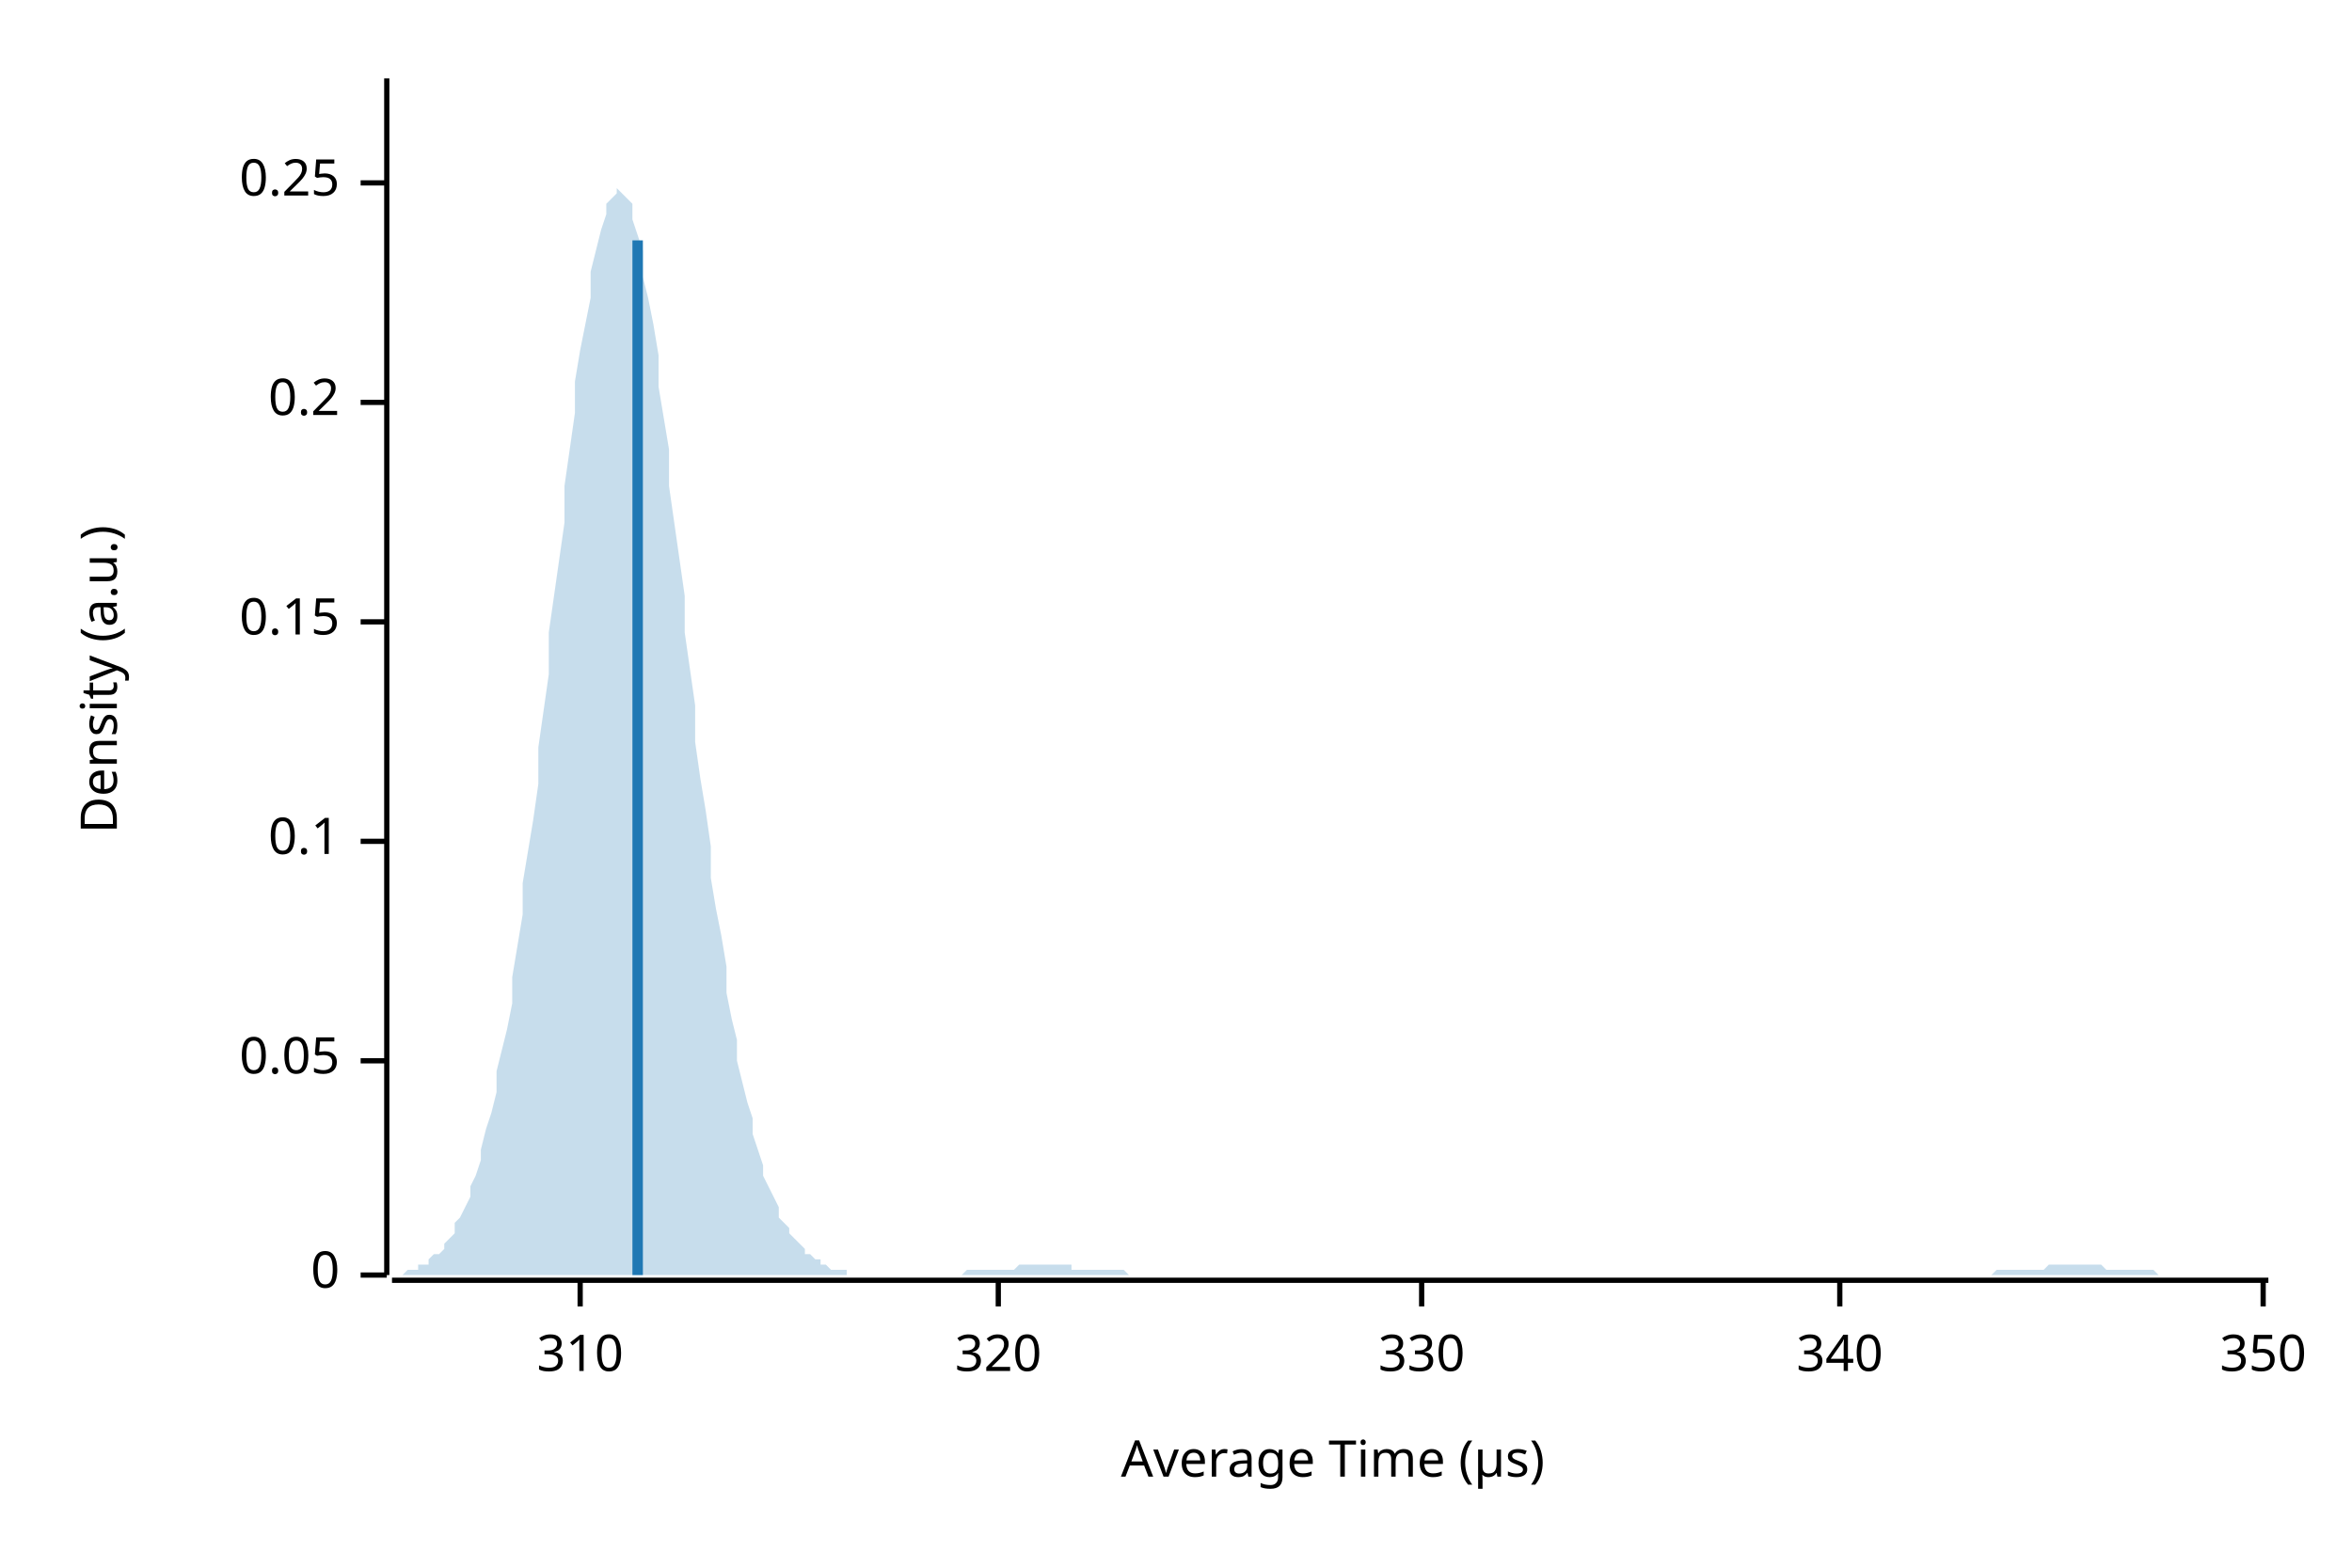
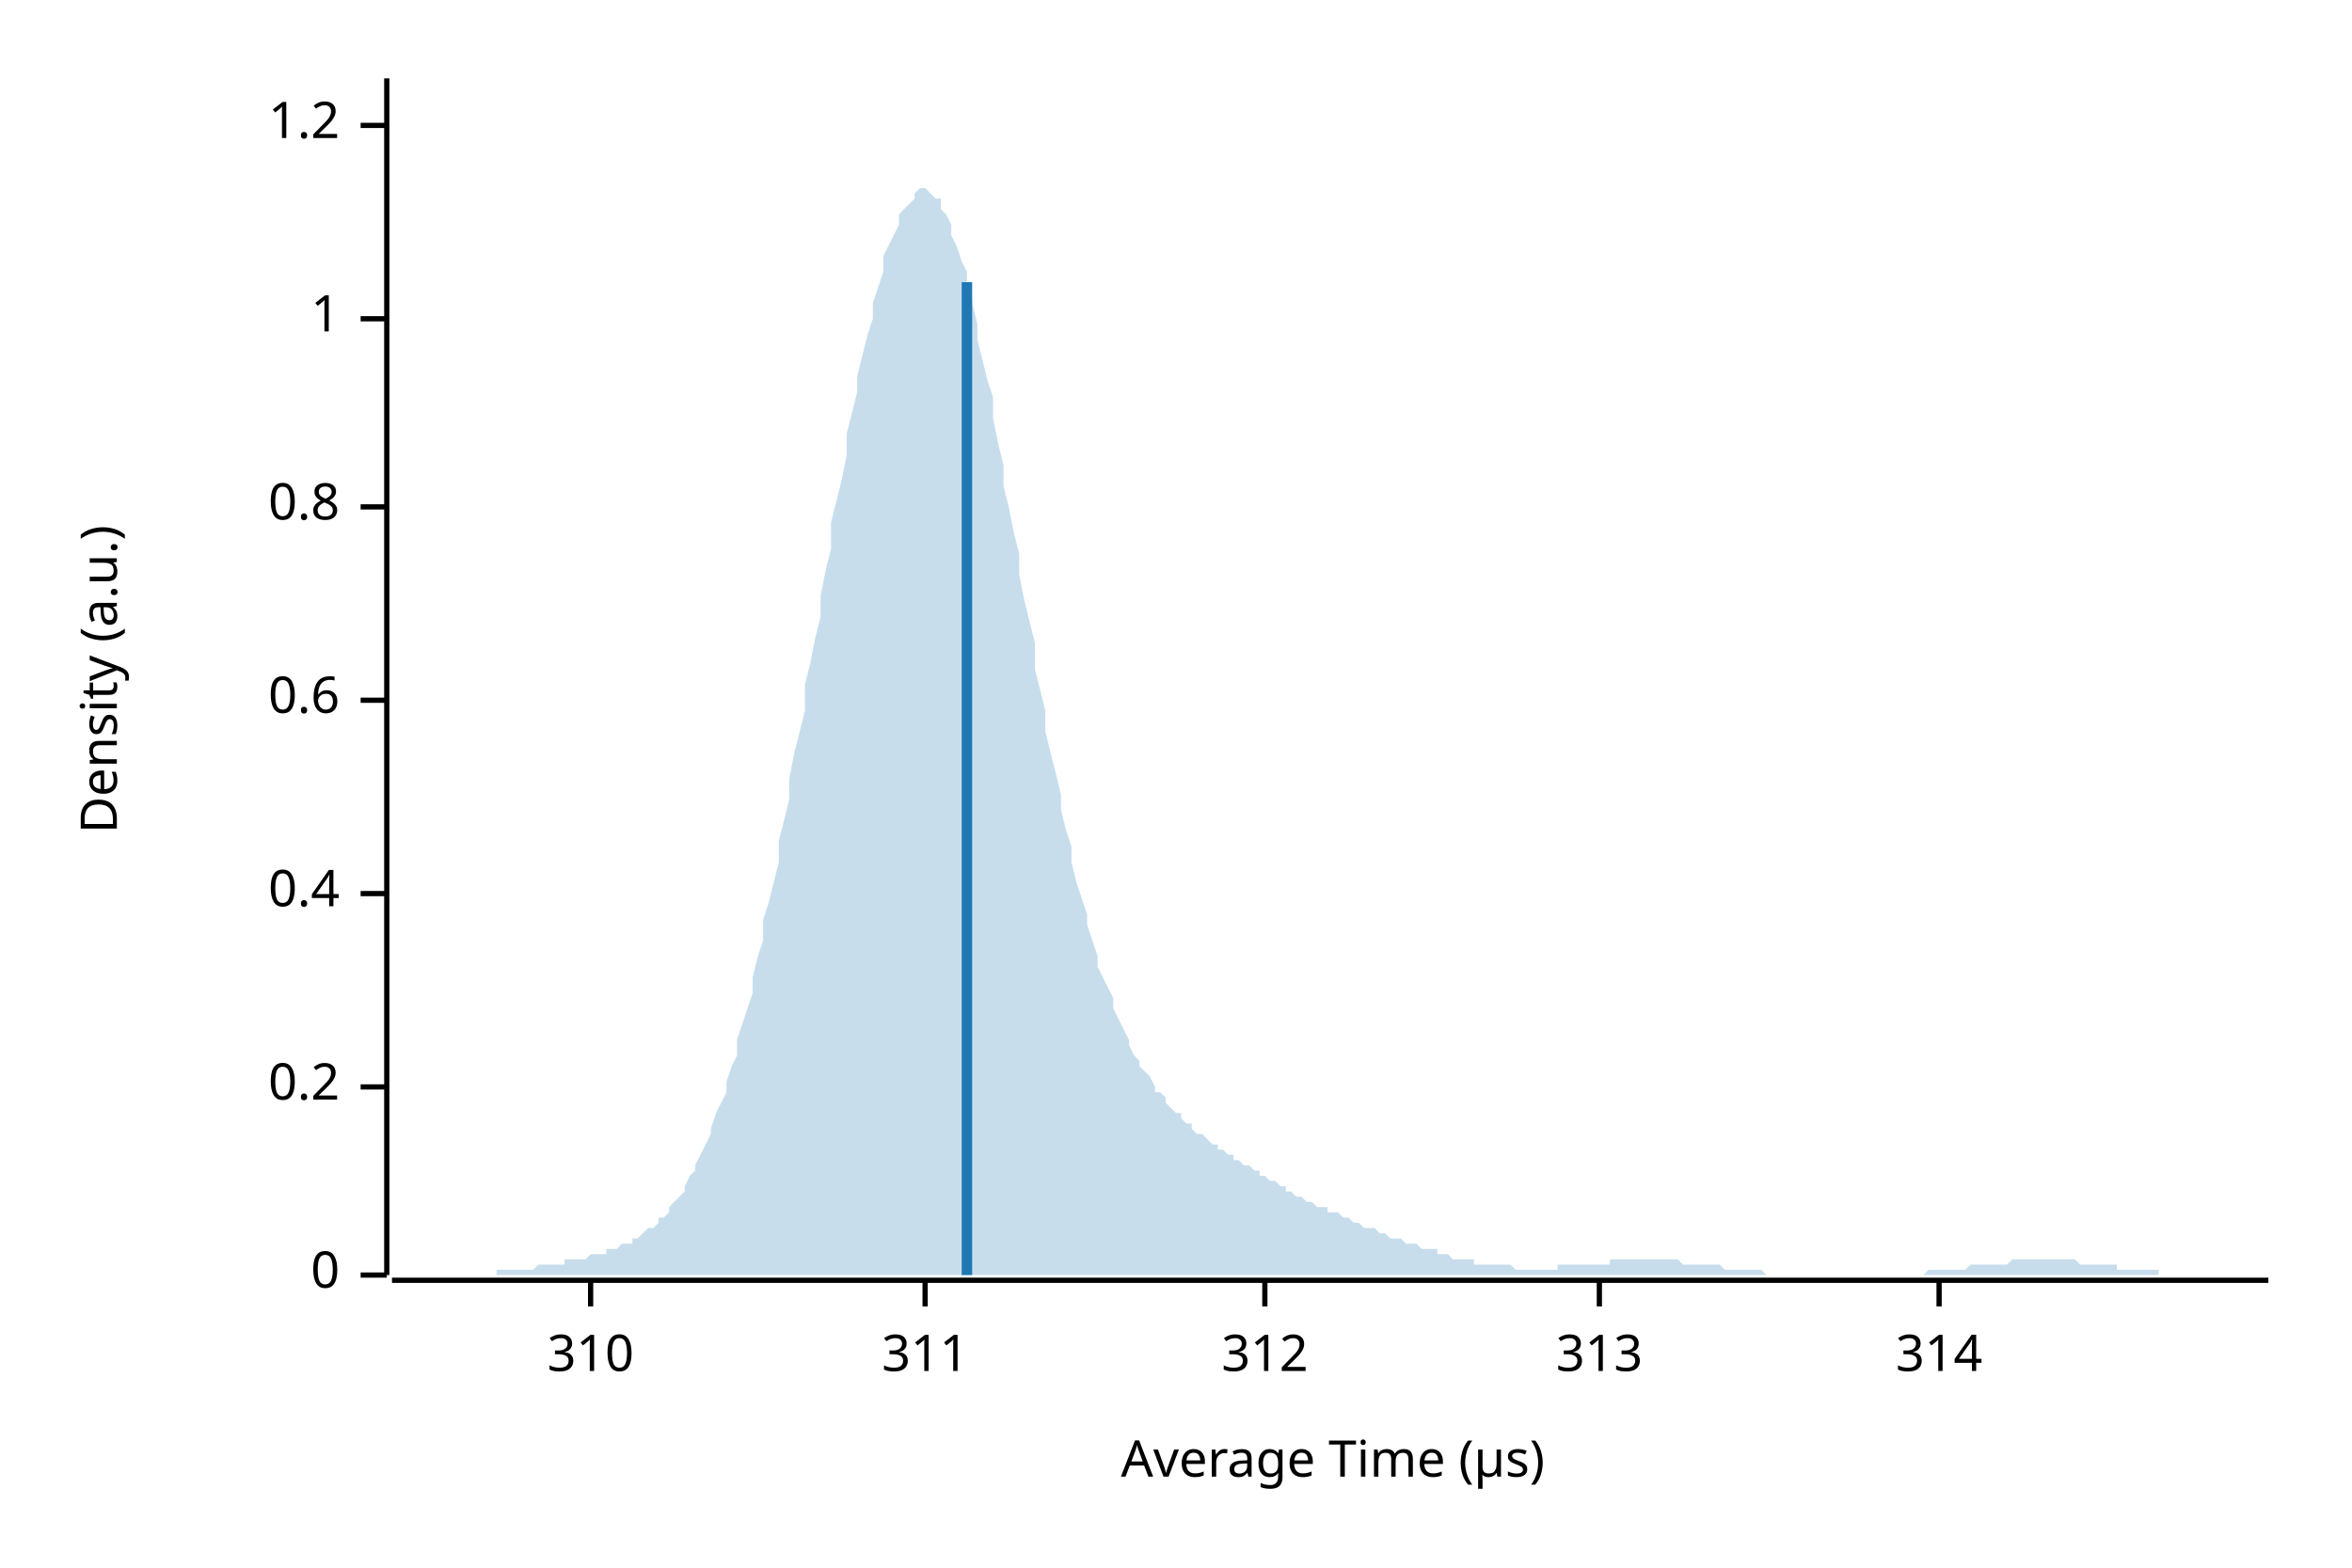
<svg xmlns="http://www.w3.org/2000/svg" width="450" height="300" viewBox="0 0 450 300">
  <text x="15" y="130" dy="0.76em" text-anchor="middle" font-family="sans-serif" font-size="9.677" opacity="1" fill="#000000" transform="rotate(270, 15, 130)">
Density (a.u.)
</text>
  <text x="255" y="285" dy="-0.5ex" text-anchor="middle" font-family="sans-serif" font-size="9.677" opacity="1" fill="#000000">
Average Time (µs)
</text>
  <polyline fill="none" opacity="1" stroke="#000000" stroke-width="1" points="74,15 74,244 " />
  <text x="65" y="244" dy="0.5ex" text-anchor="end" font-family="sans-serif" font-size="9.677" opacity="1" fill="#000000">
0
</text>
  <polyline fill="none" opacity="1" stroke="#000000" stroke-width="1" points="69,244 74,244 " />
-   <text x="65" y="203" dy="0.5ex" text-anchor="end" font-family="sans-serif" font-size="9.677" opacity="1" fill="#000000">
- 0.05
- </text>
-   <polyline fill="none" opacity="1" stroke="#000000" stroke-width="1" points="69,203 74,203 " />
-   <text x="65" y="161" dy="0.5ex" text-anchor="end" font-family="sans-serif" font-size="9.677" opacity="1" fill="#000000">
- 0.1
- </text>
-   <polyline fill="none" opacity="1" stroke="#000000" stroke-width="1" points="69,161 74,161 " />
-   <text x="65" y="119" dy="0.5ex" text-anchor="end" font-family="sans-serif" font-size="9.677" opacity="1" fill="#000000">
- 0.15
- </text>
-   <polyline fill="none" opacity="1" stroke="#000000" stroke-width="1" points="69,119 74,119 " />
-   <text x="65" y="77" dy="0.5ex" text-anchor="end" font-family="sans-serif" font-size="9.677" opacity="1" fill="#000000">
+   <text x="65" y="208" dy="0.5ex" text-anchor="end" font-family="sans-serif" font-size="9.677" opacity="1" fill="#000000">
0.2
</text>
-   <polyline fill="none" opacity="1" stroke="#000000" stroke-width="1" points="69,77 74,77 " />
-   <text x="65" y="35" dy="0.5ex" text-anchor="end" font-family="sans-serif" font-size="9.677" opacity="1" fill="#000000">
- 0.25
+   <polyline fill="none" opacity="1" stroke="#000000" stroke-width="1" points="69,208 74,208 " />
+   <text x="65" y="171" dy="0.5ex" text-anchor="end" font-family="sans-serif" font-size="9.677" opacity="1" fill="#000000">
+ 0.4
</text>
-   <polyline fill="none" opacity="1" stroke="#000000" stroke-width="1" points="69,35 74,35 " />
+   <polyline fill="none" opacity="1" stroke="#000000" stroke-width="1" points="69,171 74,171 " />
+   <text x="65" y="134" dy="0.5ex" text-anchor="end" font-family="sans-serif" font-size="9.677" opacity="1" fill="#000000">
+ 0.6
+ </text>
+   <polyline fill="none" opacity="1" stroke="#000000" stroke-width="1" points="69,134 74,134 " />
+   <text x="65" y="97" dy="0.5ex" text-anchor="end" font-family="sans-serif" font-size="9.677" opacity="1" fill="#000000">
+ 0.8
+ </text>
+   <polyline fill="none" opacity="1" stroke="#000000" stroke-width="1" points="69,97 74,97 " />
+   <text x="65" y="61" dy="0.5ex" text-anchor="end" font-family="sans-serif" font-size="9.677" opacity="1" fill="#000000">
+ 1
+ </text>
+   <polyline fill="none" opacity="1" stroke="#000000" stroke-width="1" points="69,61 74,61 " />
+   <text x="65" y="24" dy="0.5ex" text-anchor="end" font-family="sans-serif" font-size="9.677" opacity="1" fill="#000000">
+ 1.2
+ </text>
+   <polyline fill="none" opacity="1" stroke="#000000" stroke-width="1" points="69,24 74,24 " />
  <polyline fill="none" opacity="1" stroke="#000000" stroke-width="1" points="75,245 434,245 " />
-   <text x="111" y="255" dy="0.76em" text-anchor="middle" font-family="sans-serif" font-size="9.677" opacity="1" fill="#000000">
+   <text x="113" y="255" dy="0.76em" text-anchor="middle" font-family="sans-serif" font-size="9.677" opacity="1" fill="#000000">
310
</text>
-   <polyline fill="none" opacity="1" stroke="#000000" stroke-width="1" points="111,245 111,250 " />
-   <text x="191" y="255" dy="0.76em" text-anchor="middle" font-family="sans-serif" font-size="9.677" opacity="1" fill="#000000">
- 320
+   <polyline fill="none" opacity="1" stroke="#000000" stroke-width="1" points="113,245 113,250 " />
+   <text x="177" y="255" dy="0.76em" text-anchor="middle" font-family="sans-serif" font-size="9.677" opacity="1" fill="#000000">
+ 311
</text>
-   <polyline fill="none" opacity="1" stroke="#000000" stroke-width="1" points="191,245 191,250 " />
-   <text x="272" y="255" dy="0.76em" text-anchor="middle" font-family="sans-serif" font-size="9.677" opacity="1" fill="#000000">
- 330
+   <polyline fill="none" opacity="1" stroke="#000000" stroke-width="1" points="177,245 177,250 " />
+   <text x="242" y="255" dy="0.76em" text-anchor="middle" font-family="sans-serif" font-size="9.677" opacity="1" fill="#000000">
+ 312
</text>
-   <polyline fill="none" opacity="1" stroke="#000000" stroke-width="1" points="272,245 272,250 " />
-   <text x="352" y="255" dy="0.76em" text-anchor="middle" font-family="sans-serif" font-size="9.677" opacity="1" fill="#000000">
- 340
+   <polyline fill="none" opacity="1" stroke="#000000" stroke-width="1" points="242,245 242,250 " />
+   <text x="306" y="255" dy="0.76em" text-anchor="middle" font-family="sans-serif" font-size="9.677" opacity="1" fill="#000000">
+ 313
</text>
-   <polyline fill="none" opacity="1" stroke="#000000" stroke-width="1" points="352,245 352,250 " />
-   <text x="433" y="255" dy="0.76em" text-anchor="middle" font-family="sans-serif" font-size="9.677" opacity="1" fill="#000000">
- 350
+   <polyline fill="none" opacity="1" stroke="#000000" stroke-width="1" points="306,245 306,250 " />
+   <text x="371" y="255" dy="0.76em" text-anchor="middle" font-family="sans-serif" font-size="9.677" opacity="1" fill="#000000">
+ 314
</text>
-   <polyline fill="none" opacity="1" stroke="#000000" stroke-width="1" points="433,245 433,250 " />
-   <polygon opacity="0.25" fill="#1F78B4" points="75,244 75,244 76,244 77,244 77,244 78,243 79,243 80,243 80,242 81,242 82,242 82,241 83,240 84,240 85,239 85,238 86,237 87,236 87,234 88,233 89,231 90,229 90,227 91,225 92,222 92,220 93,216 94,213 95,209 95,205 96,201 97,197 98,192 98,187 99,181 100,175 100,169 101,163 102,157 103,150 103,143 104,136 105,129 105,121 106,114 107,107 108,100 108,93 109,86 110,79 110,73 111,67 112,62 113,57 113,52 114,48 115,44 116,41 116,39 117,38 118,37 118,36 119,37 120,38 121,39 121,42 122,45 123,48 123,53 124,57 125,62 126,68 126,74 127,80 128,86 128,93 129,100 130,107 131,114 131,121 132,128 133,135 133,142 134,149 135,155 136,162 136,168 137,174 138,179 139,185 139,190 140,195 141,199 141,203 142,207 143,211 144,214 144,217 145,220 146,223 146,225 147,227 148,229 149,231 149,233 150,234 151,235 151,236 152,237 153,238 154,239 154,240 155,240 156,241 157,241 157,242 158,242 159,243 159,243 160,243 161,243 162,243 162,244 163,244 164,244 164,244 165,244 166,244 167,244 167,244 168,244 169,244 169,244 170,244 171,244 172,244 172,244 173,244 174,244 175,244 175,244 176,244 177,244 177,244 178,244 179,244 180,244 180,244 181,244 182,244 182,244 183,244 184,244 185,243 185,243 186,243 187,243 187,243 188,243 189,243 190,243 190,243 191,243 192,243 192,243 193,243 194,243 195,242 195,242 196,242 197,242 198,242 198,242 199,242 200,242 200,242 201,242 202,242 203,242 203,242 204,242 205,242 205,243 206,243 207,243 208,243 208,243 209,243 210,243 210,243 211,243 212,243 213,243 213,243 214,243 215,243 216,244 216,244 217,244 218,244 218,244 219,244 220,244 221,244 221,244 222,244 223,244 223,244 224,244 225,244 226,244 226,244 227,244 228,244 228,244 229,244 230,244 231,244 231,244 232,244 233,244 233,244 234,244 235,244 236,244 236,244 237,244 238,244 239,244 239,244 240,244 241,244 241,244 242,244 243,244 244,244 244,244 245,244 246,244 246,244 247,244 248,244 249,244 249,244 250,244 251,244 251,244 252,244 253,244 254,244 254,244 255,244 256,244 257,244 257,244 258,244 259,244 259,244 260,244 261,244 262,244 262,244 263,244 264,244 264,244 265,244 266,244 267,244 267,244 268,244 269,244 269,244 270,244 271,244 272,244 272,244 273,244 274,244 275,244 275,244 276,244 277,244 277,244 278,244 279,244 280,244 280,244 281,244 282,244 282,244 283,244 284,244 285,244 285,244 286,244 287,244 287,244 288,244 289,244 290,244 290,244 291,244 292,244 292,244 293,244 294,244 295,244 295,244 296,244 297,244 298,244 298,244 299,244 300,244 300,244 301,244 302,244 303,244 303,244 304,244 305,244 305,244 306,244 307,244 308,244 308,244 309,244 310,244 310,244 311,244 312,244 313,244 313,244 314,244 315,244 316,244 316,244 317,244 318,244 318,244 319,244 320,244 321,244 321,244 322,244 323,244 323,244 324,244 325,244 326,244 326,244 327,244 328,244 328,244 329,244 330,244 331,244 331,244 332,244 333,244 333,244 334,244 335,244 336,244 336,244 337,244 338,244 339,244 339,244 340,244 341,244 341,244 342,244 343,244 344,244 344,244 345,244 346,244 346,244 347,244 348,244 349,244 349,244 350,244 351,244 351,244 352,244 353,244 354,244 354,244 355,244 356,244 357,244 357,244 358,244 359,244 359,244 360,244 361,244 362,244 362,244 363,244 364,244 364,244 365,244 366,244 367,244 367,244 368,244 369,244 369,244 370,244 371,244 372,244 372,244 373,244 374,244 375,244 375,244 376,244 377,244 377,244 378,244 379,244 380,244 380,244 381,244 382,243 382,243 383,243 384,243 385,243 385,243 386,243 387,243 387,243 388,243 389,243 390,243 390,243 391,243 392,242 392,242 393,242 394,242 395,242 395,242 396,242 397,242 398,242 398,242 399,242 400,242 400,242 401,242 402,242 403,243 403,243 404,243 405,243 405,243 406,243 407,243 408,243 408,243 409,243 410,243 410,243 411,243 412,243 413,244 413,244 414,244 415,244 416,244 416,244 417,244 418,244 418,244 419,244 420,244 421,244 421,244 422,244 423,244 423,244 424,244 425,244 426,244 426,244 427,244 428,244 428,244 429,244 430,244 431,244 431,244 432,244 433,244 434,244 434,244 75,244 " />
-   <polyline fill="none" opacity="1" stroke="#1F78B4" stroke-width="2" points="122,244 122,46 " />
+   <polyline fill="none" opacity="1" stroke="#000000" stroke-width="1" points="371,245 371,250 " />
+   <polygon opacity="0.25" fill="#1F78B4" points="75,244 75,244 76,244 77,244 77,244 78,244 79,244 80,244 80,244 81,244 82,244 82,244 83,244 84,244 85,244 85,244 86,244 87,244 87,244 88,244 89,244 90,244 90,244 91,244 92,244 92,244 93,244 94,244 95,244 95,243 96,243 97,243 98,243 98,243 99,243 100,243 100,243 101,243 102,243 103,242 103,242 104,242 105,242 105,242 106,242 107,242 108,242 108,241 109,241 110,241 110,241 111,241 112,241 113,240 113,240 114,240 115,240 116,240 116,239 117,239 118,239 118,239 119,238 120,238 121,238 121,237 122,237 123,236 123,236 124,235 125,235 126,234 126,233 127,233 128,232 128,231 129,230 130,229 131,228 131,227 132,225 133,224 133,223 134,221 135,219 136,217 136,216 137,213 138,211 139,209 139,207 140,204 141,202 141,199 142,196 143,193 144,190 144,187 145,183 146,180 146,176 147,173 148,169 149,165 149,161 150,157 151,153 151,149 152,144 153,140 154,136 154,131 155,127 156,122 157,118 157,114 158,109 159,105 159,100 160,96 161,92 162,87 162,83 163,79 164,75 164,72 165,68 166,64 167,61 167,58 168,55 169,52 169,49 170,47 171,45 172,43 172,41 173,40 174,39 175,38 175,37 176,36 177,36 177,36 178,37 179,38 180,38 180,40 181,41 182,43 182,45 183,47 184,50 185,52 185,55 186,58 187,62 187,65 188,69 189,73 190,76 190,80 191,85 192,89 192,93 193,97 194,102 195,106 195,110 196,115 197,119 198,123 198,128 199,132 200,136 200,140 201,144 202,148 203,152 203,155 204,159 205,162 205,165 206,169 207,172 208,175 208,177 209,180 210,183 210,185 211,187 212,189 213,191 213,193 214,195 215,197 216,199 216,200 217,202 218,203 218,204 219,205 220,206 221,208 221,209 222,209 223,210 223,211 224,212 225,213 226,213 226,214 227,215 228,215 228,216 229,217 230,217 231,218 231,218 232,219 233,219 233,220 234,220 235,221 236,221 236,222 237,222 238,223 239,223 239,223 240,224 241,224 241,225 242,225 243,226 244,226 244,226 245,227 246,227 246,228 247,228 248,229 249,229 249,229 250,230 251,230 251,230 252,231 253,231 254,231 254,232 255,232 256,232 257,233 257,233 258,233 259,234 259,234 260,234 261,235 262,235 262,235 263,235 264,236 264,236 265,236 266,237 267,237 267,237 268,237 269,238 269,238 270,238 271,238 272,239 272,239 273,239 274,239 275,239 275,240 276,240 277,240 277,240 278,241 279,241 280,241 280,241 281,241 282,241 282,242 283,242 284,242 285,242 285,242 286,242 287,242 287,242 288,242 289,242 290,243 290,243 291,243 292,243 292,243 293,243 294,243 295,243 295,243 296,243 297,243 298,243 298,242 299,242 300,242 300,242 301,242 302,242 303,242 303,242 304,242 305,242 305,242 306,242 307,242 308,242 308,241 309,241 310,241 310,241 311,241 312,241 313,241 313,241 314,241 315,241 316,241 316,241 317,241 318,241 318,241 319,241 320,241 321,241 321,241 322,242 323,242 323,242 324,242 325,242 326,242 326,242 327,242 328,242 328,242 329,242 330,243 331,243 331,243 332,243 333,243 333,243 334,243 335,243 336,243 336,243 337,243 338,244 339,244 339,244 340,244 341,244 341,244 342,244 343,244 344,244 344,244 345,244 346,244 346,244 347,244 348,244 349,244 349,244 350,244 351,244 351,244 352,244 353,244 354,244 354,244 355,244 356,244 357,244 357,244 358,244 359,244 359,244 360,244 361,244 362,244 362,244 363,244 364,244 364,244 365,244 366,244 367,244 367,244 368,244 369,243 369,243 370,243 371,243 372,243 372,243 373,243 374,243 375,243 375,243 376,243 377,242 377,242 378,242 379,242 380,242 380,242 381,242 382,242 382,242 383,242 384,242 385,241 385,241 386,241 387,241 387,241 388,241 389,241 390,241 390,241 391,241 392,241 392,241 393,241 394,241 395,241 395,241 396,241 397,241 398,242 398,242 399,242 400,242 400,242 401,242 402,242 403,242 403,242 404,242 405,242 405,243 406,243 407,243 408,243 408,243 409,243 410,243 410,243 411,243 412,243 413,243 413,244 414,244 415,244 416,244 416,244 417,244 418,244 418,244 419,244 420,244 421,244 421,244 422,244 423,244 423,244 424,244 425,244 426,244 426,244 427,244 428,244 428,244 429,244 430,244 431,244 431,244 432,244 433,244 434,244 434,244 75,244 " />
+   <polyline fill="none" opacity="1" stroke="#1F78B4" stroke-width="2" points="185,244 185,54 " />
</svg>
